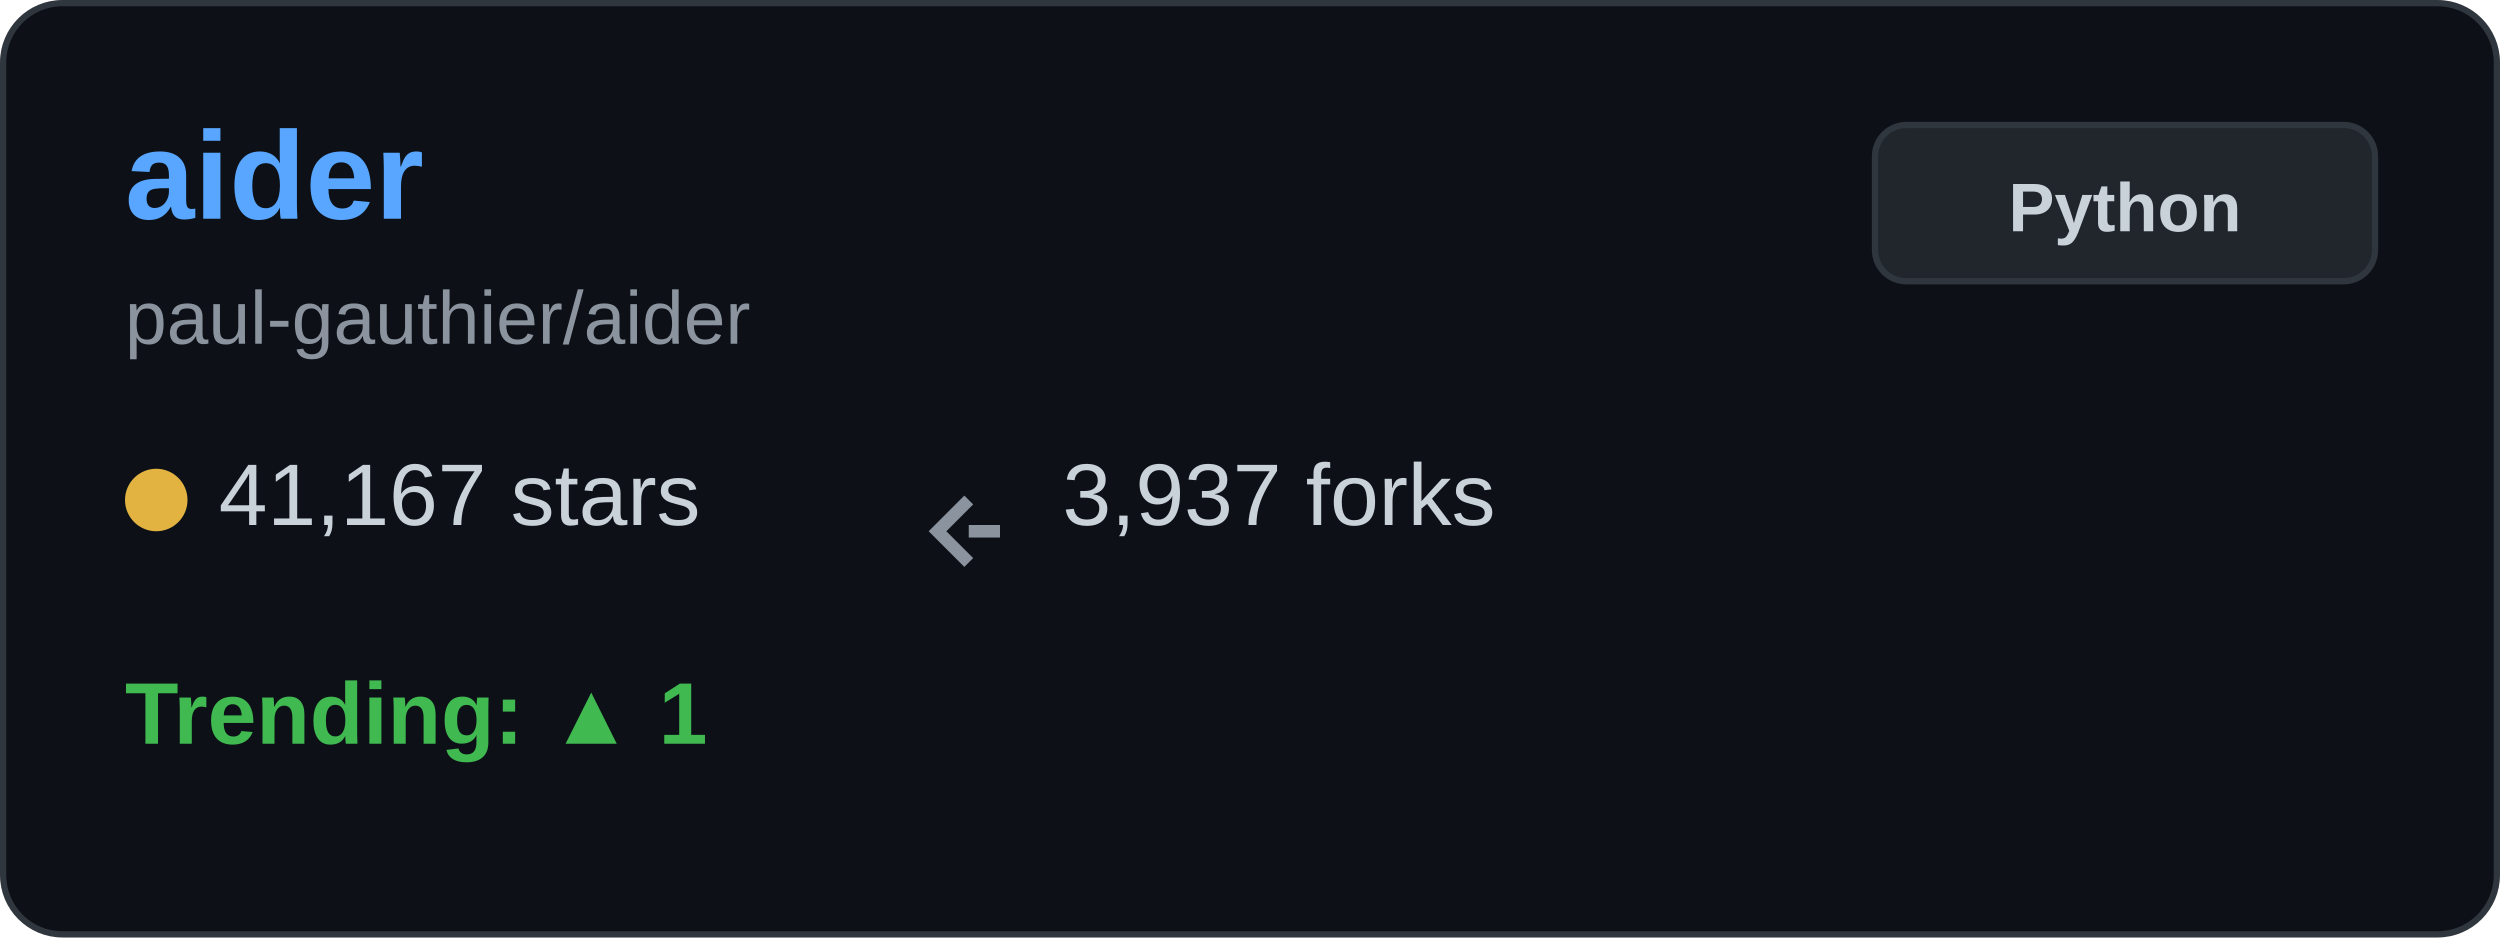
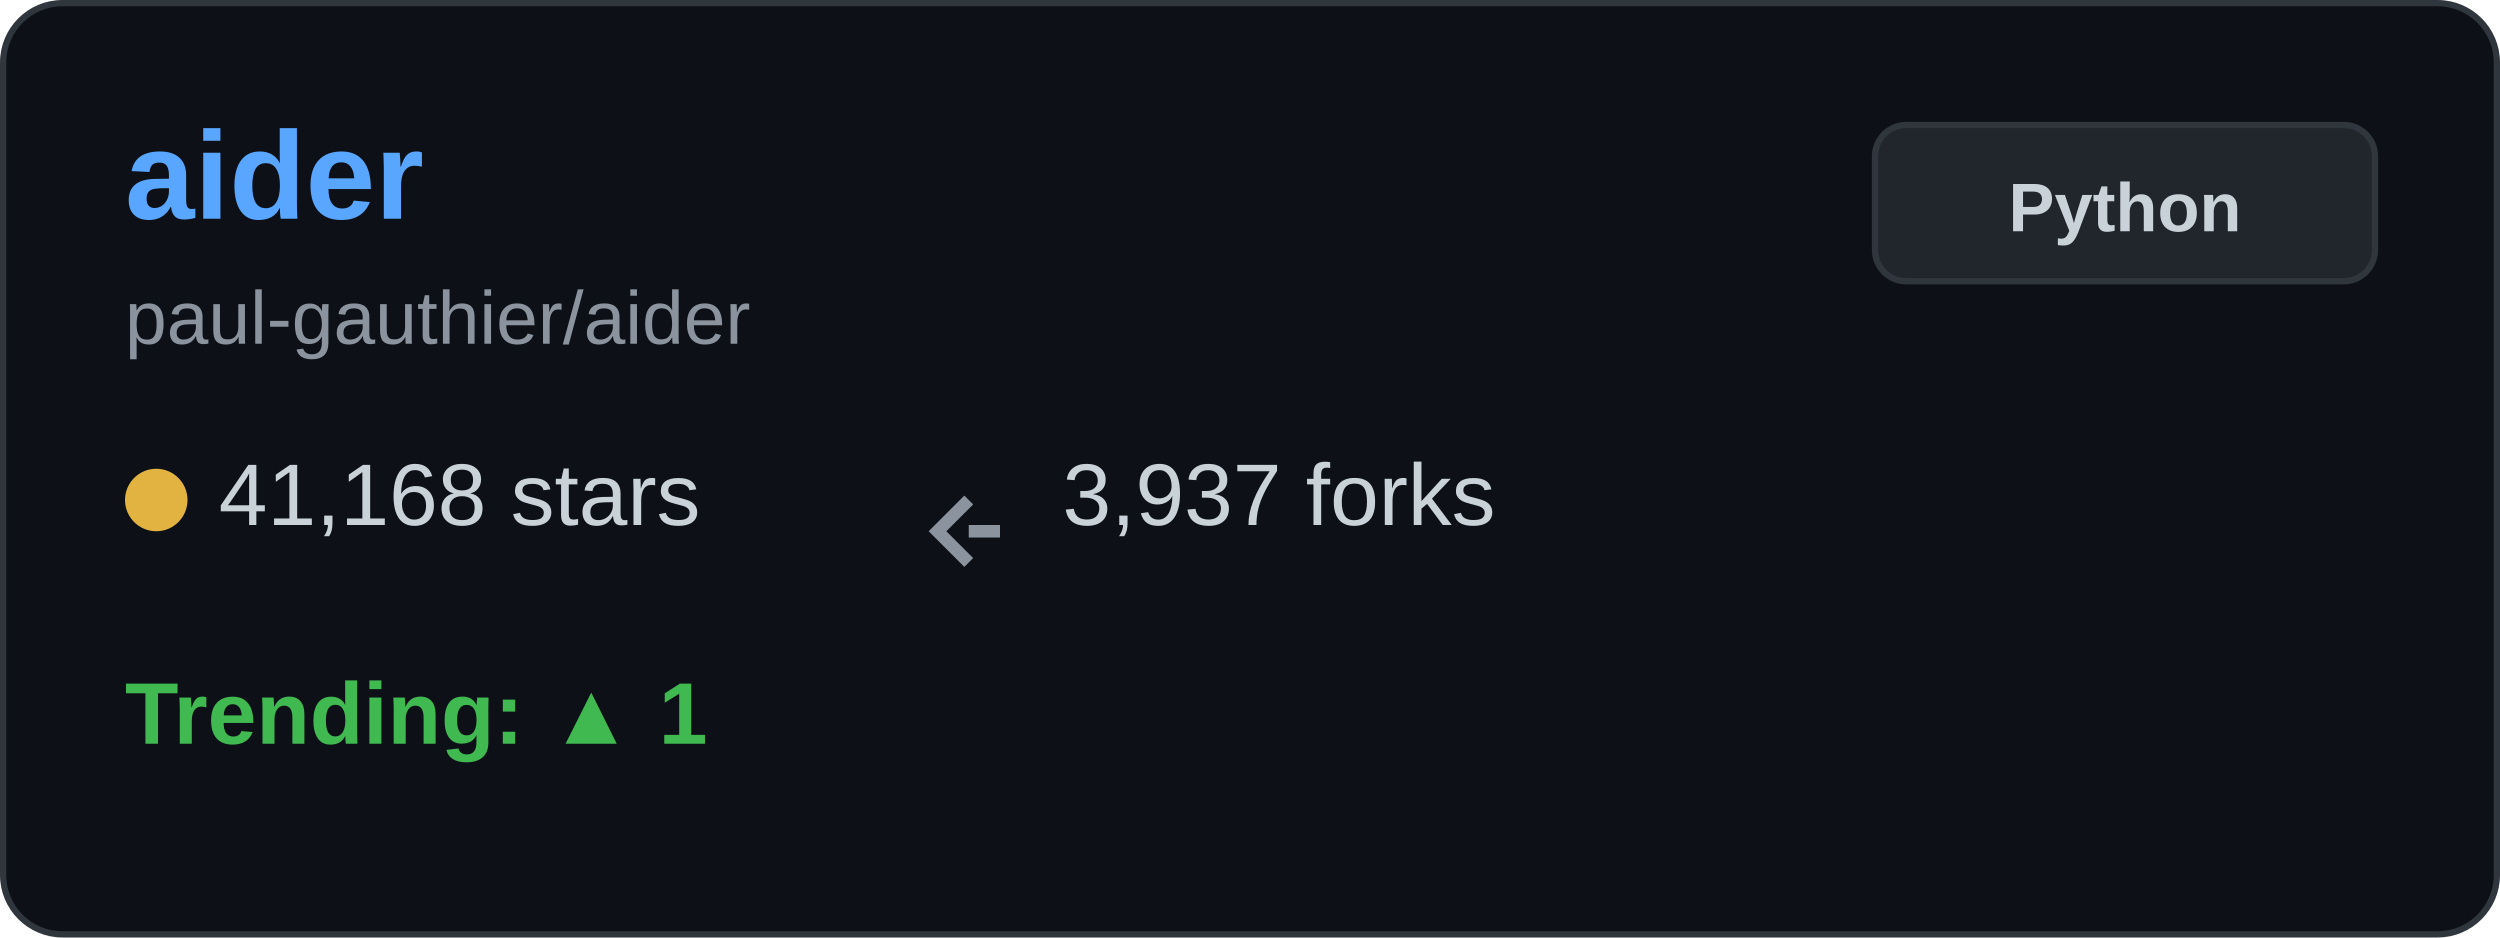
<svg xmlns="http://www.w3.org/2000/svg" width="400" height="150" viewBox="0 0 400 150" fill="none">
  <rect x="0.5" y="0.5" width="399" height="149" rx="9.5" fill="#0d1117" stroke="#30363d" />
  <text x="20" y="35" font-family="Arial, sans-serif" font-size="20" font-weight="bold" fill="#58a6ff">aider</text>
  <text x="20" y="55" font-family="Arial, sans-serif" font-size="12" fill="#8b949e">paul-gauthier/aider</text>
  <g transform="translate(20, 80)">
    <circle cx="5" cy="0" r="5" fill="#e3b341" />
-     <text x="15" y="4" font-family="Arial, sans-serif" font-size="14" fill="#c9d1d9">41,167 stars</text>
+     <text x="15" y="4" font-family="Arial, sans-serif" font-size="14" fill="#c9d1d9">41,168 stars</text>
  </g>
  <g transform="translate(150, 80)">
    <path d="M5 0 L0 5 L5 10 M5 5 L10 5" stroke="#8b949e" stroke-width="2" fill="none" />
    <text x="20" y="4" font-family="Arial, sans-serif" font-size="14" fill="#c9d1d9">3,937 forks</text>
  </g>
  <g transform="translate(20, 115)">
    <text x="0" y="4" font-family="Arial, sans-serif" font-size="14" font-weight="bold" fill="#3fb950">Trending: ▲ 1</text>
  </g>
  <rect x="300" y="20" width="80" height="25" rx="5" fill="#21262d" stroke="#30363d" />
  <text x="340" y="37" font-family="Arial, sans-serif" font-size="11" font-weight="bold" fill="#c9d1d9" text-anchor="middle">Python</text>
</svg>
